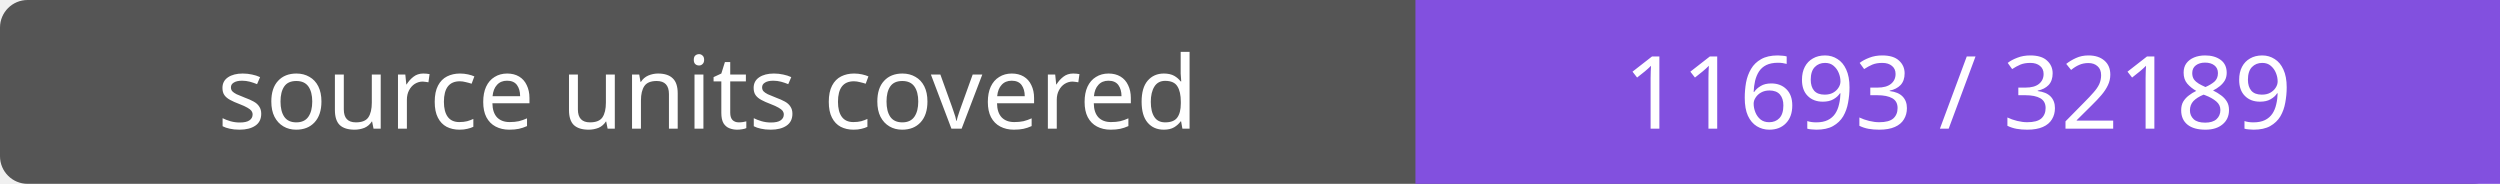
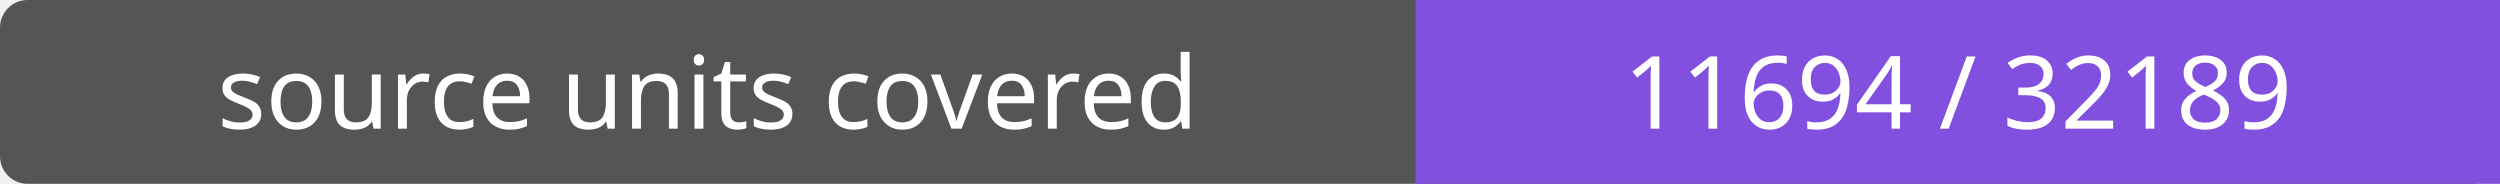
- <svg xmlns="http://www.w3.org/2000/svg" width="272" height="20" role="img" aria-label="source units covered: 11693 / 32189">
+ <svg xmlns="http://www.w3.org/2000/svg" width="272" height="20" role="img" aria-label="source units covered: 11694 / 32189">
  <rect width="272" height="20" rx="3" fill="#555" />
  <path fill="#8250df" d="M154 0h118v20H154z" />
  <g fill="#fff" text-anchor="middle" font-family="Verdana,sans-serif" font-size="11">
    <text x="77.0" y="14">source units covered</text>
-     <text x="213.0" y="14">11693 / 32189</text>
+     <text x="213.0" y="14">11694 / 32189</text>
  </g>
</svg>
